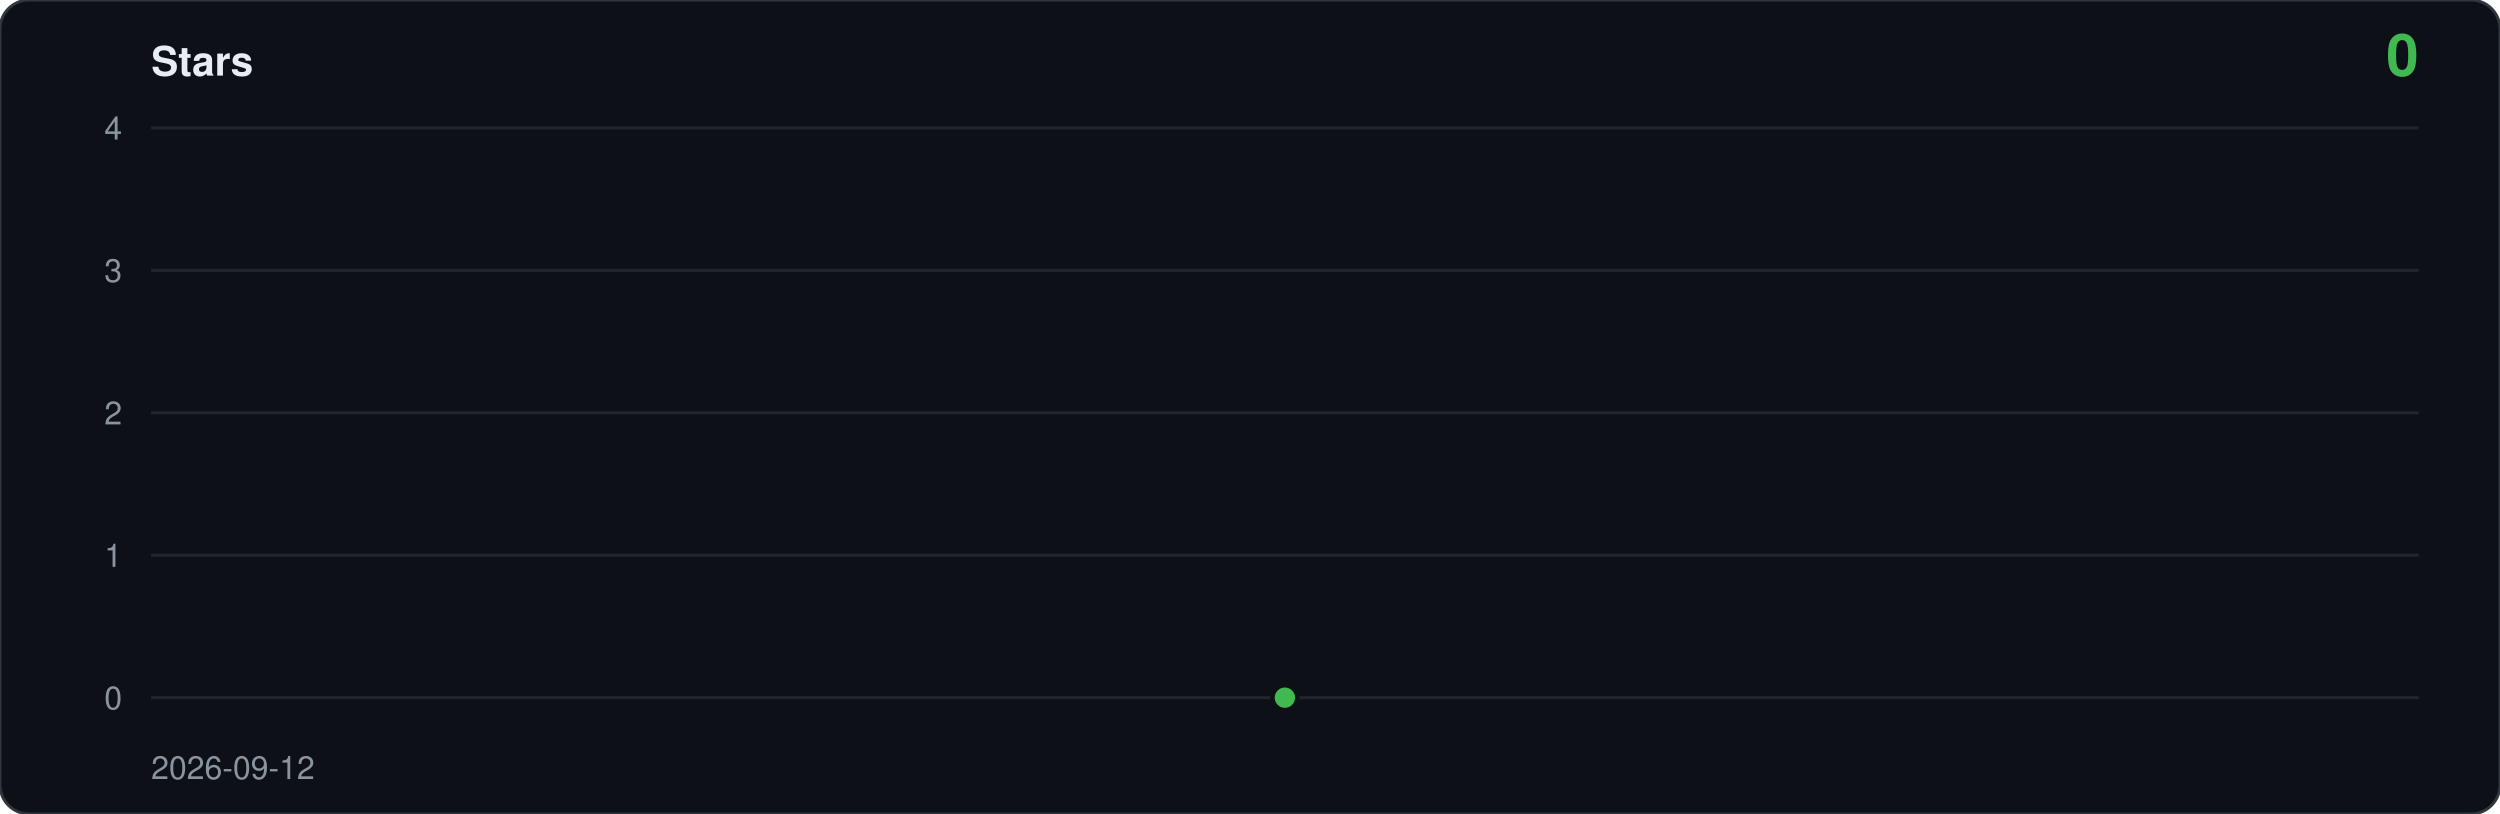
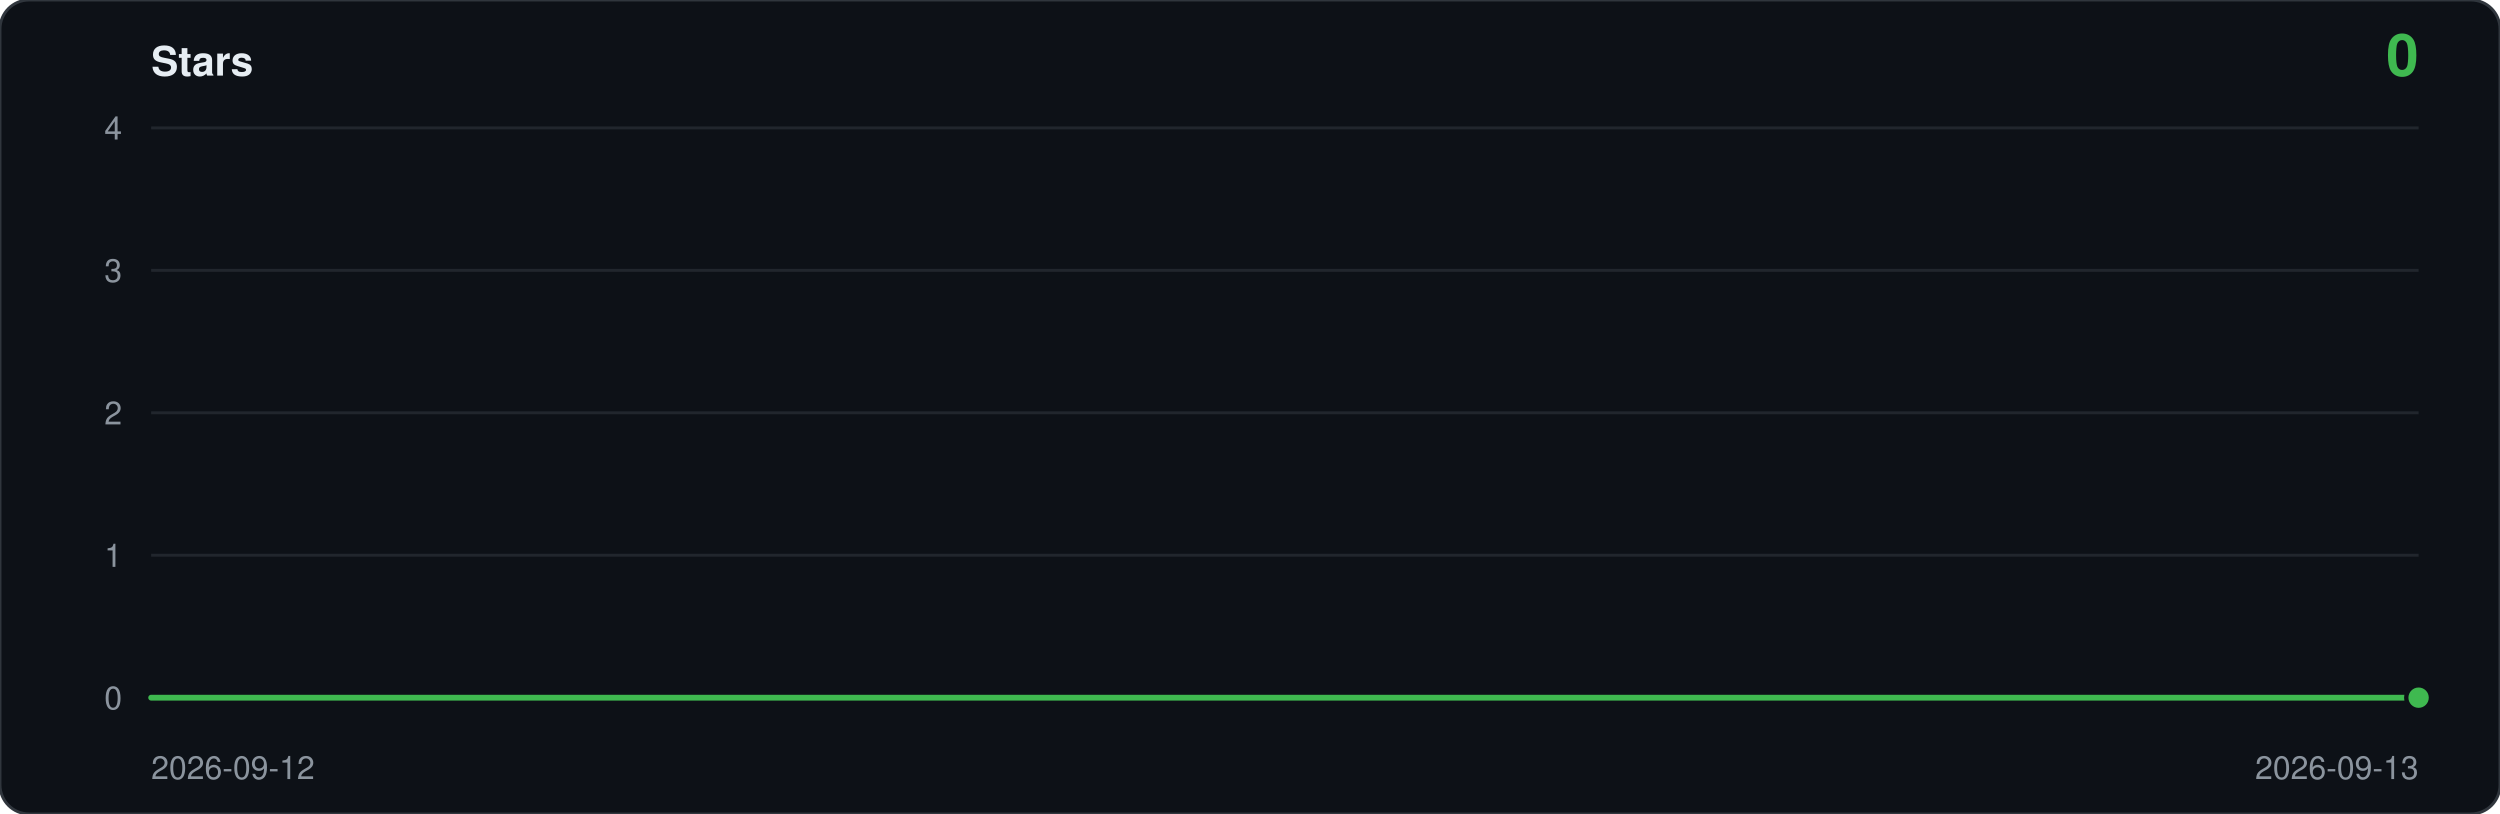
<svg xmlns="http://www.w3.org/2000/svg" viewBox="0 0 860 280" width="860" height="280" role="img" aria-label="Star history: 0 stars">
  <rect width="860" height="280" rx="10" fill="#0d1117" stroke="#30363d" />
  <text x="52" y="26" font-family="ui-sans-serif,-apple-system,Segoe UI,Helvetica,Arial,sans-serif" font-size="14" font-weight="600" fill="#e6edf3">Stars</text>
  <text x="832" y="26" text-anchor="end" font-family="ui-sans-serif,-apple-system,Segoe UI,Helvetica,Arial,sans-serif" font-size="20" font-weight="600" fill="#3fb950">0</text>
  <line x1="52" y1="240.0" x2="832" y2="240.0" stroke="#21262d" />
  <text x="42" y="244.0" text-anchor="end" font-family="ui-sans-serif,-apple-system,Segoe UI,Helvetica,Arial,sans-serif" font-size="11" fill="#8b949e">0</text>
  <line x1="52" y1="191.0" x2="832" y2="191.0" stroke="#21262d" />
  <text x="42" y="195.0" text-anchor="end" font-family="ui-sans-serif,-apple-system,Segoe UI,Helvetica,Arial,sans-serif" font-size="11" fill="#8b949e">1</text>
  <line x1="52" y1="142.0" x2="832" y2="142.0" stroke="#21262d" />
  <text x="42" y="146.0" text-anchor="end" font-family="ui-sans-serif,-apple-system,Segoe UI,Helvetica,Arial,sans-serif" font-size="11" fill="#8b949e">2</text>
  <line x1="52" y1="93.0" x2="832" y2="93.0" stroke="#21262d" />
  <text x="42" y="97.0" text-anchor="end" font-family="ui-sans-serif,-apple-system,Segoe UI,Helvetica,Arial,sans-serif" font-size="11" fill="#8b949e">3</text>
  <line x1="52" y1="44.0" x2="832" y2="44.0" stroke="#21262d" />
  <text x="42" y="48.0" text-anchor="end" font-family="ui-sans-serif,-apple-system,Segoe UI,Helvetica,Arial,sans-serif" font-size="11" fill="#8b949e">4</text>
-   <path d="M 442.0,240.0 L 442.0,240.0 L 442.0,240.0 Z" fill="#3fb950" fill-opacity="0.14" />
-   <circle cx="442.0" cy="240.0" r="5" fill="#0d1117" />
-   <circle cx="442.0" cy="240.0" r="3.5" fill="#3fb950" />
+   <path d="M 52.0,240.0 L 52.0,240.0 L 832.0,240.0 L 832.0,240.0 Z" fill="#3fb950" fill-opacity="0.14" />
+   <polyline points="52.0,240.0 832.0,240.0" fill="none" stroke="#3fb950" stroke-width="2" stroke-linejoin="round" stroke-linecap="round" />
+   <circle cx="832.0" cy="240.0" r="5" fill="#0d1117" />
+   <circle cx="832.0" cy="240.0" r="3.5" fill="#3fb950" />
  <text x="52" y="268" font-family="ui-sans-serif,-apple-system,Segoe UI,Helvetica,Arial,sans-serif" font-size="11" fill="#8b949e">2026-09-12</text>
+   <text x="832" y="268" text-anchor="end" font-family="ui-sans-serif,-apple-system,Segoe UI,Helvetica,Arial,sans-serif" font-size="11" fill="#8b949e">2026-09-13</text>
</svg>
